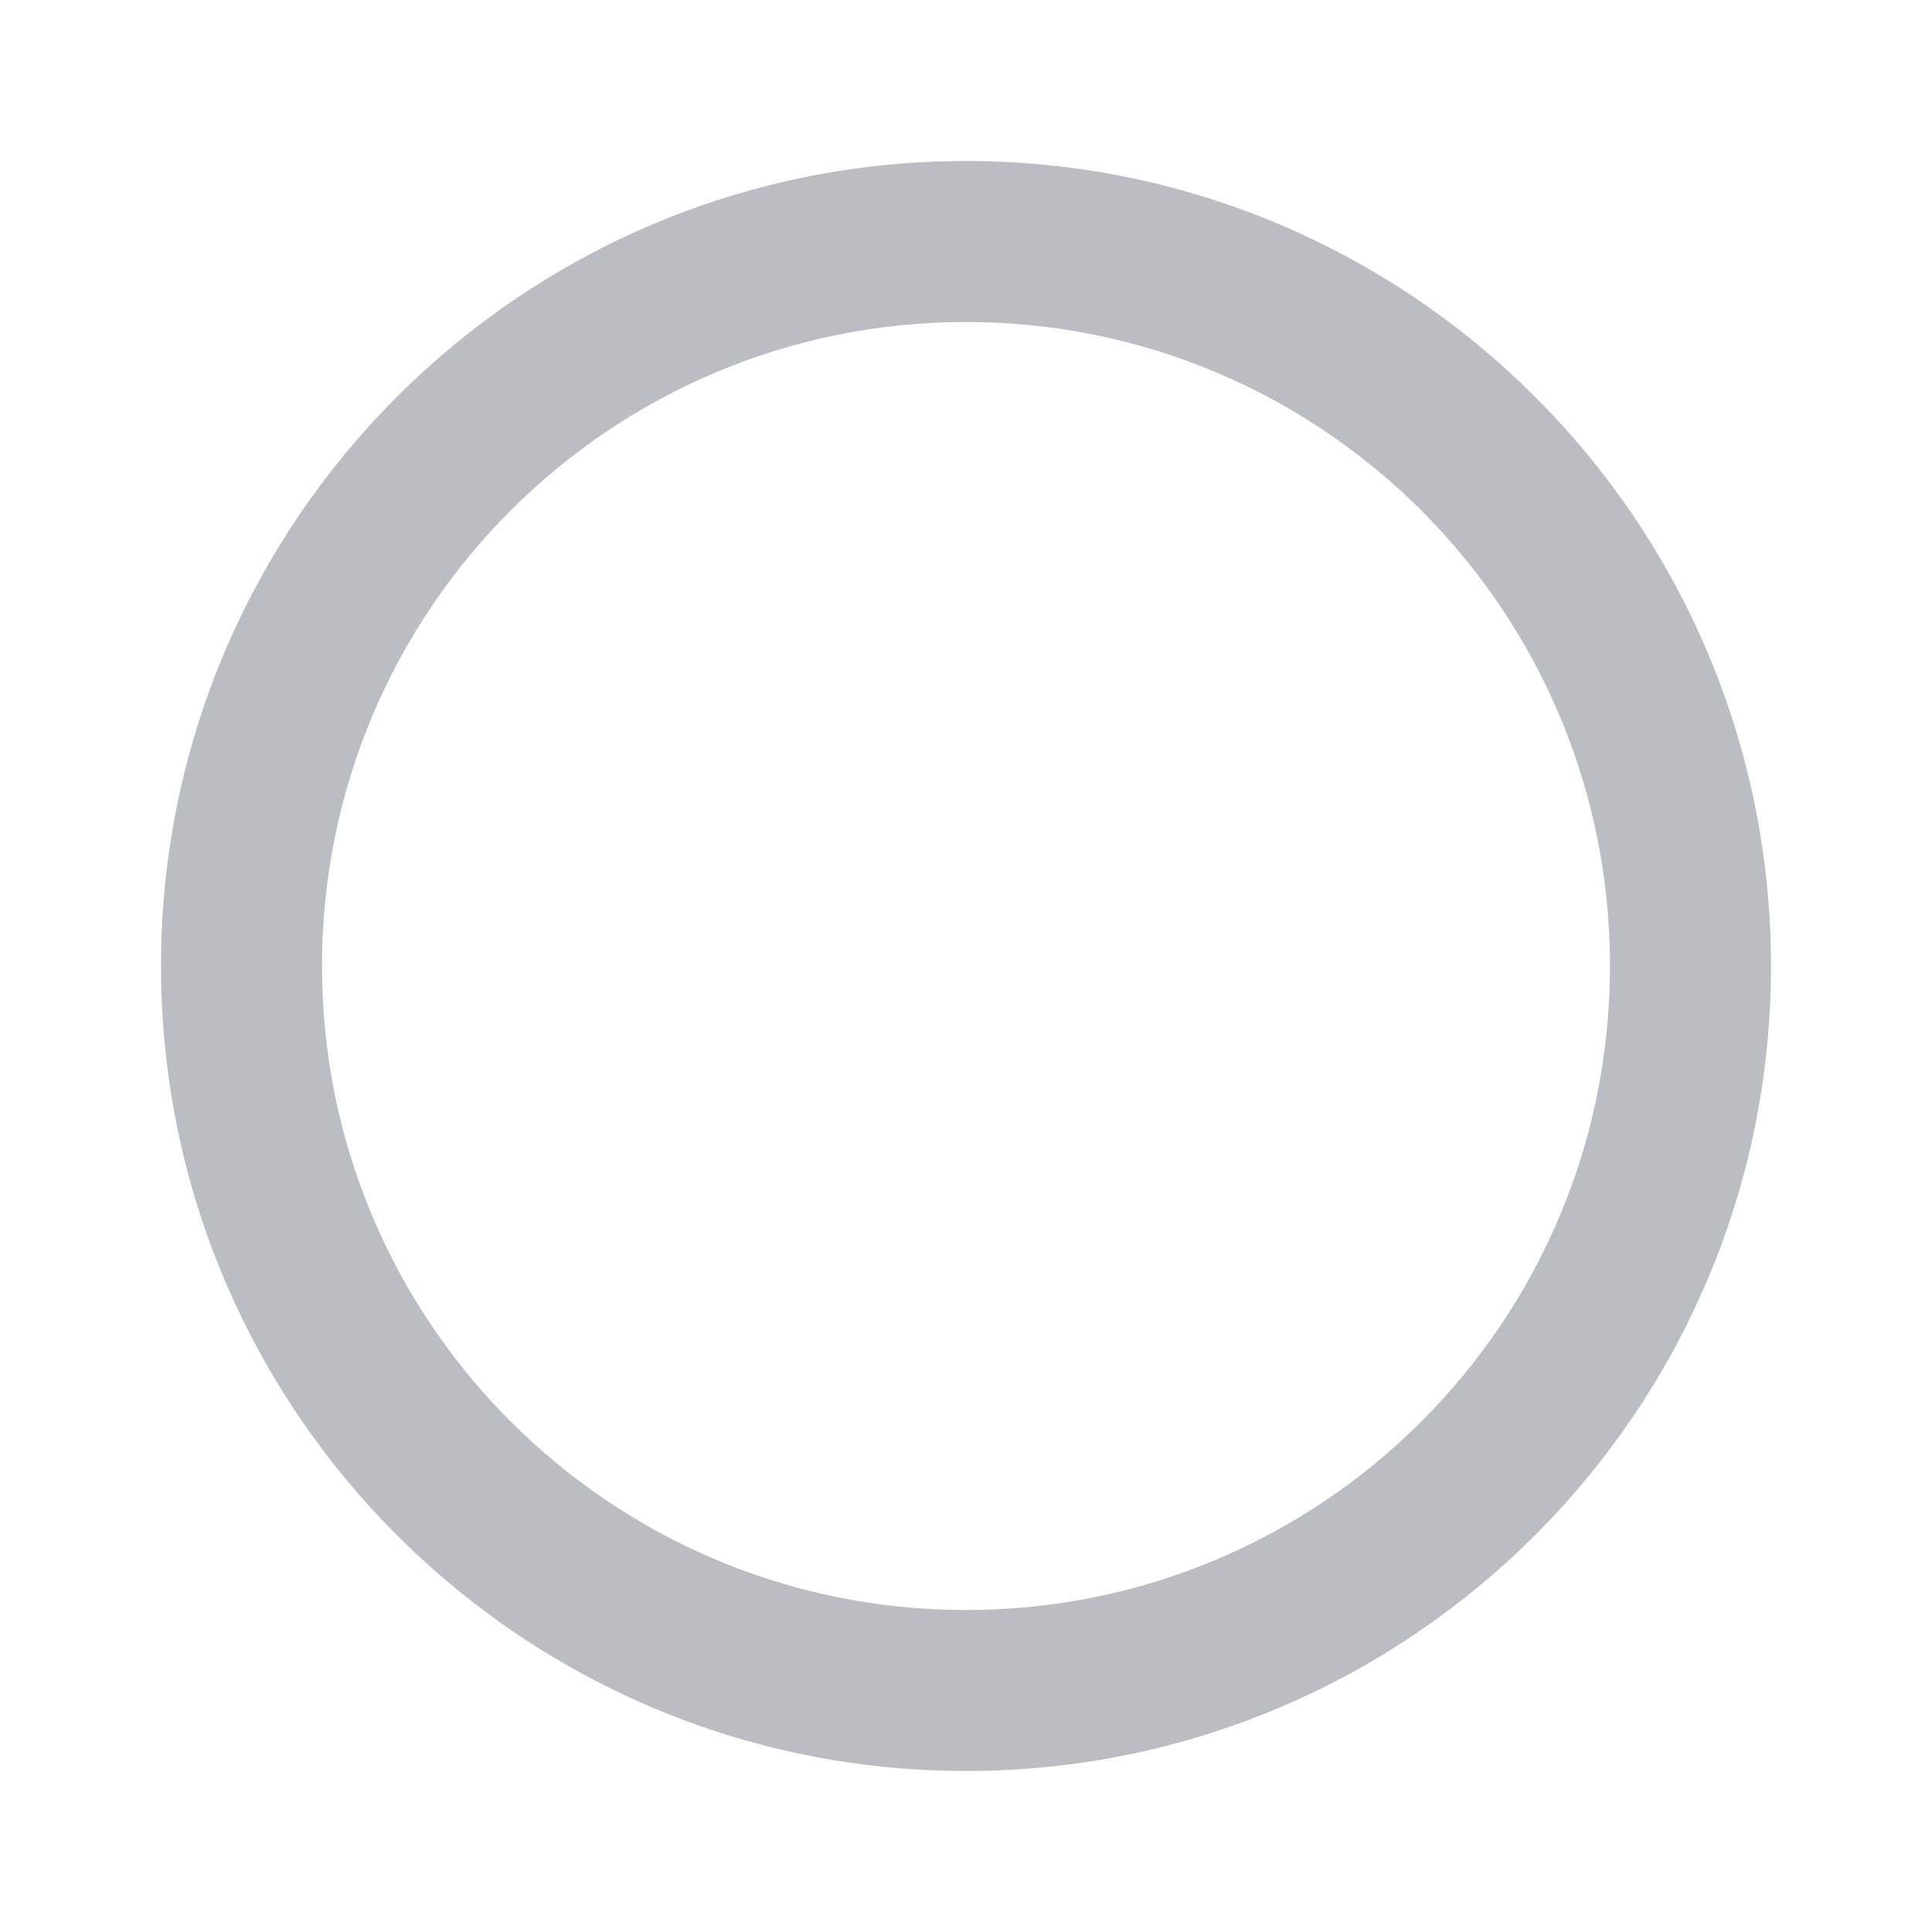
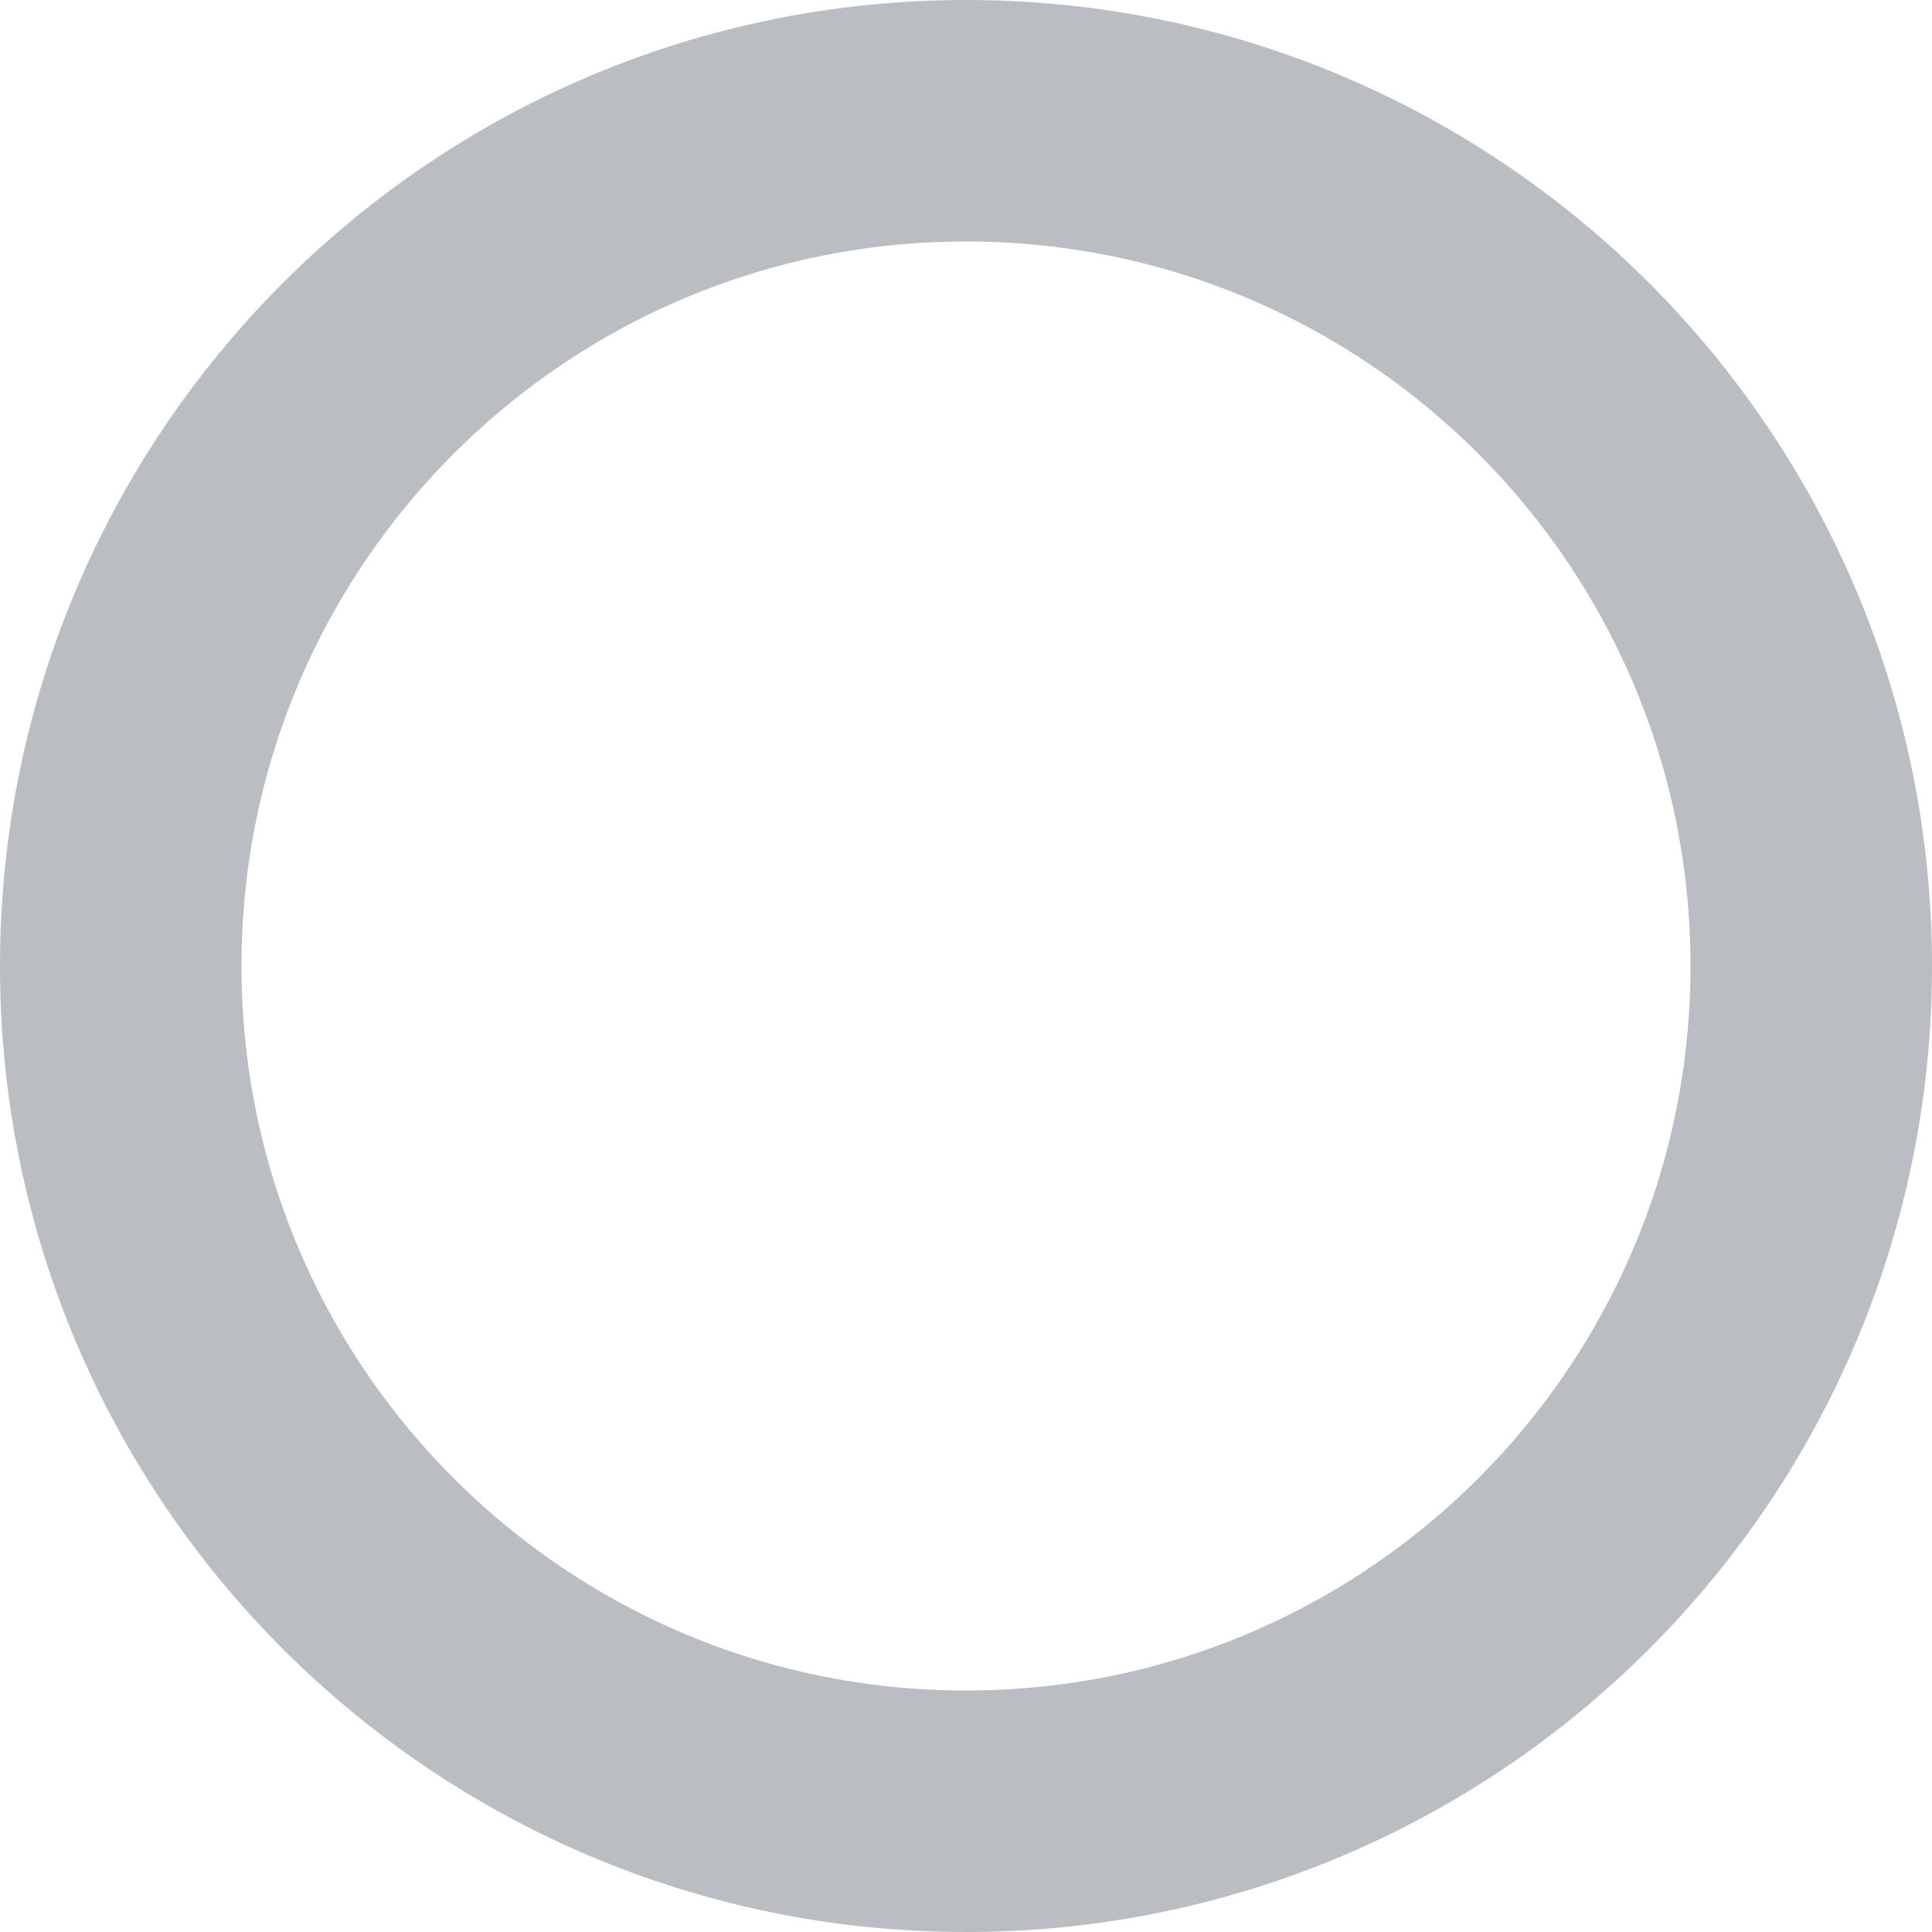
- <svg height="24px" viewBox="0 0 24 24" width="24px" fill="#babdc2">
-   <path d="M0 0h24v24H0V0z" fill="none" />
-   <path d="M12 2C6.48 2 2 6.48 2 12s4.48 10 10 10 10-4.48 10-10S17.52 2 12 2zm0 18c-4.42 0-8-3.58-8-8s3.58-8 8-8 8 3.58 8 8-3.58 8-8 8z" />
+ <svg height="24px" viewBox="0 0 24 24" width="24px">
+   <circle cx="12" cy="12" r="10.5" stroke="#babdc2" stroke-width="3" fill="none" />
</svg>
